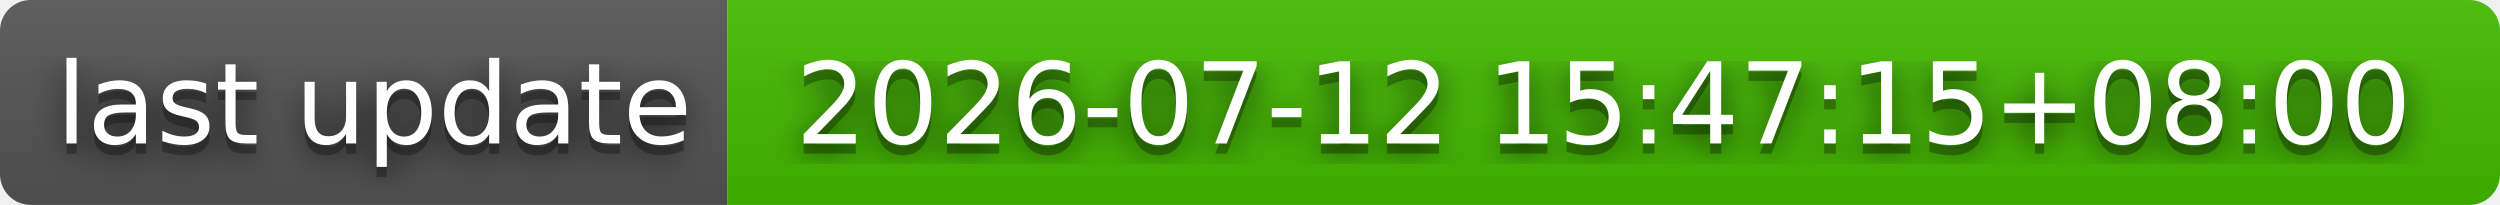
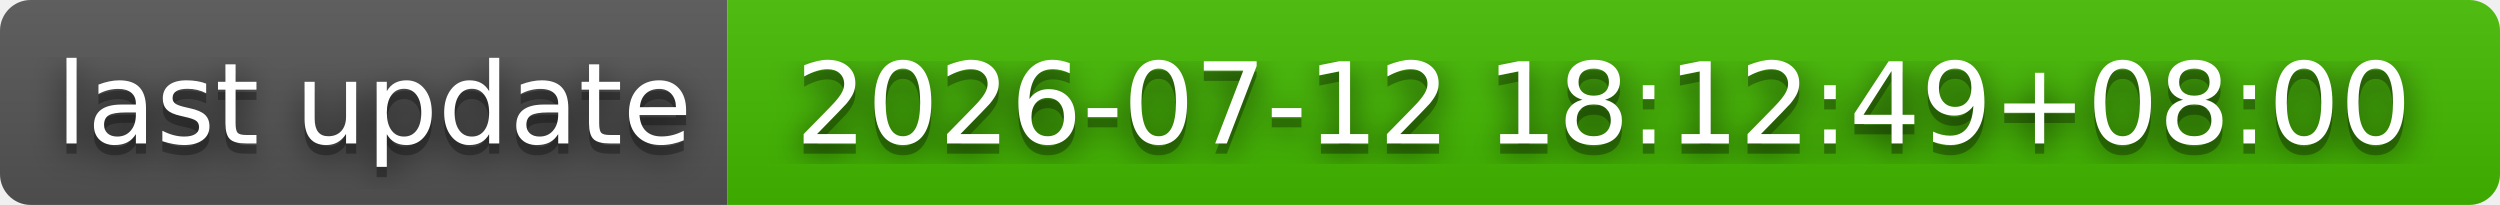
- <svg xmlns="http://www.w3.org/2000/svg" width="244" height="20" role="img" aria-label="last update: 2026-07-12 15:47:15+08:00">
+ <svg xmlns="http://www.w3.org/2000/svg" width="244" height="20" role="img" aria-label="last update: 2026-07-12 18:12:49+08:00">
  <filter id="blur">
    <feGaussianBlur stdDeviation="16" />
  </filter>
  <linearGradient id="s" x2="0" y2="100%">
    <stop offset="0" stop-color="#bbb" stop-opacity=".1" />
    <stop offset="1" stop-opacity=".1" />
  </linearGradient>
  <clipPath id="r">
    <rect width="244" height="20" rx="3" />
  </clipPath>
  <g clip-path="url(#r)">
    <rect width="71" height="20" fill="#555" />
    <rect x="71" width="173" height="20" fill="#4b0" />
    <rect width="244" height="20" fill="url(#s)" />
  </g>
  <g fill="#fff" text-anchor="middle" font-family="Verdana,Geneva,DejaVu Sans,sans-serif" text-rendering="geometricPrecision" font-size="110">
    <g transform="scale(.1)">
      <g aria-hidden="true" fill="#010101">
        <text x="365" y="150" fill-opacity=".8" filter="url(#blur)" textLength="610">last update</text>
        <text x="365" y="150" fill-opacity=".3" textLength="610">last update</text>
      </g>
      <text x="365" y="140" textLength="610">last update</text>
    </g>
    <g transform="scale(.1)">
      <g aria-hidden="true" fill="#010101">
-         <text x="1565" y="150" fill-opacity=".8" filter="url(#blur)" textLength="1630">2026-07-12 15:47:15+08:00</text>
-         <text x="1565" y="150" fill-opacity=".3" textLength="1630">2026-07-12 15:47:15+08:00</text>
+         <text x="1565" y="150" fill-opacity=".8" filter="url(#blur)" textLength="1630">2026-07-12 18:12:49+08:00</text>
+         <text x="1565" y="150" fill-opacity=".3" textLength="1630">2026-07-12 18:12:49+08:00</text>
      </g>
-       <text x="1565" y="140" textLength="1630">2026-07-12 15:47:15+08:00</text>
+       <text x="1565" y="140" textLength="1630">2026-07-12 18:12:49+08:00</text>
    </g>
  </g>
</svg>
